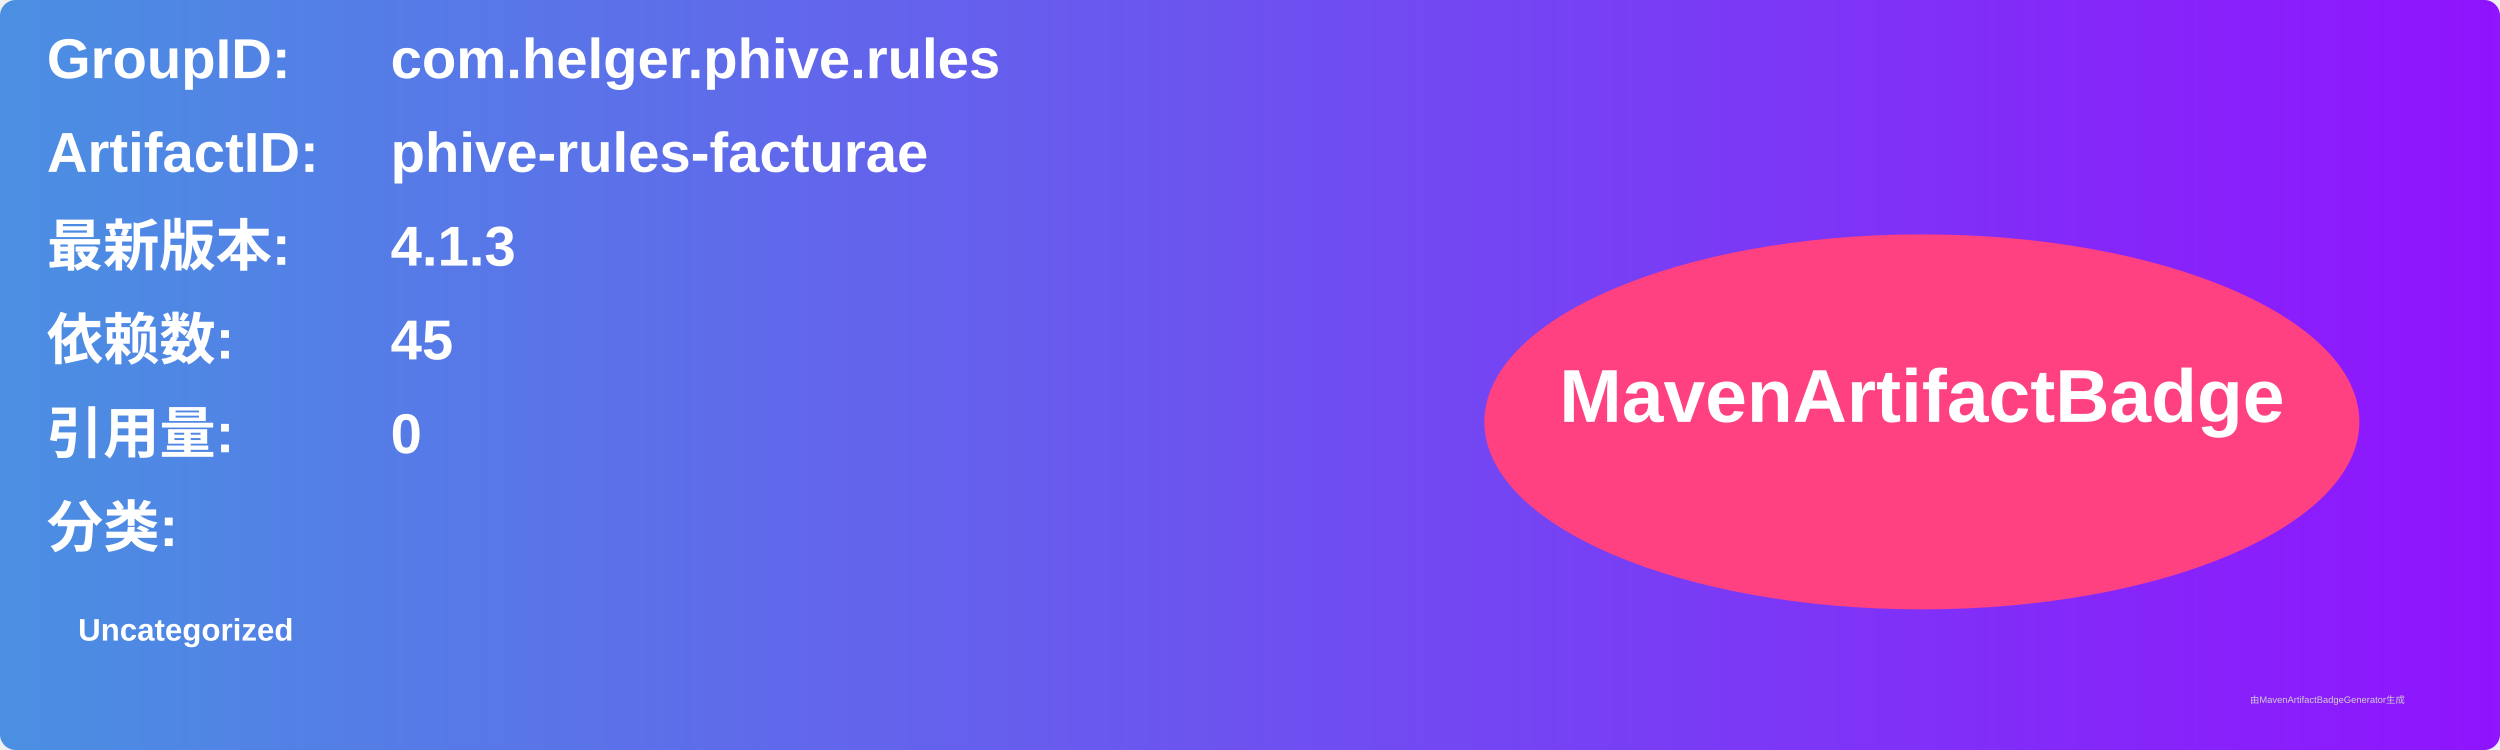
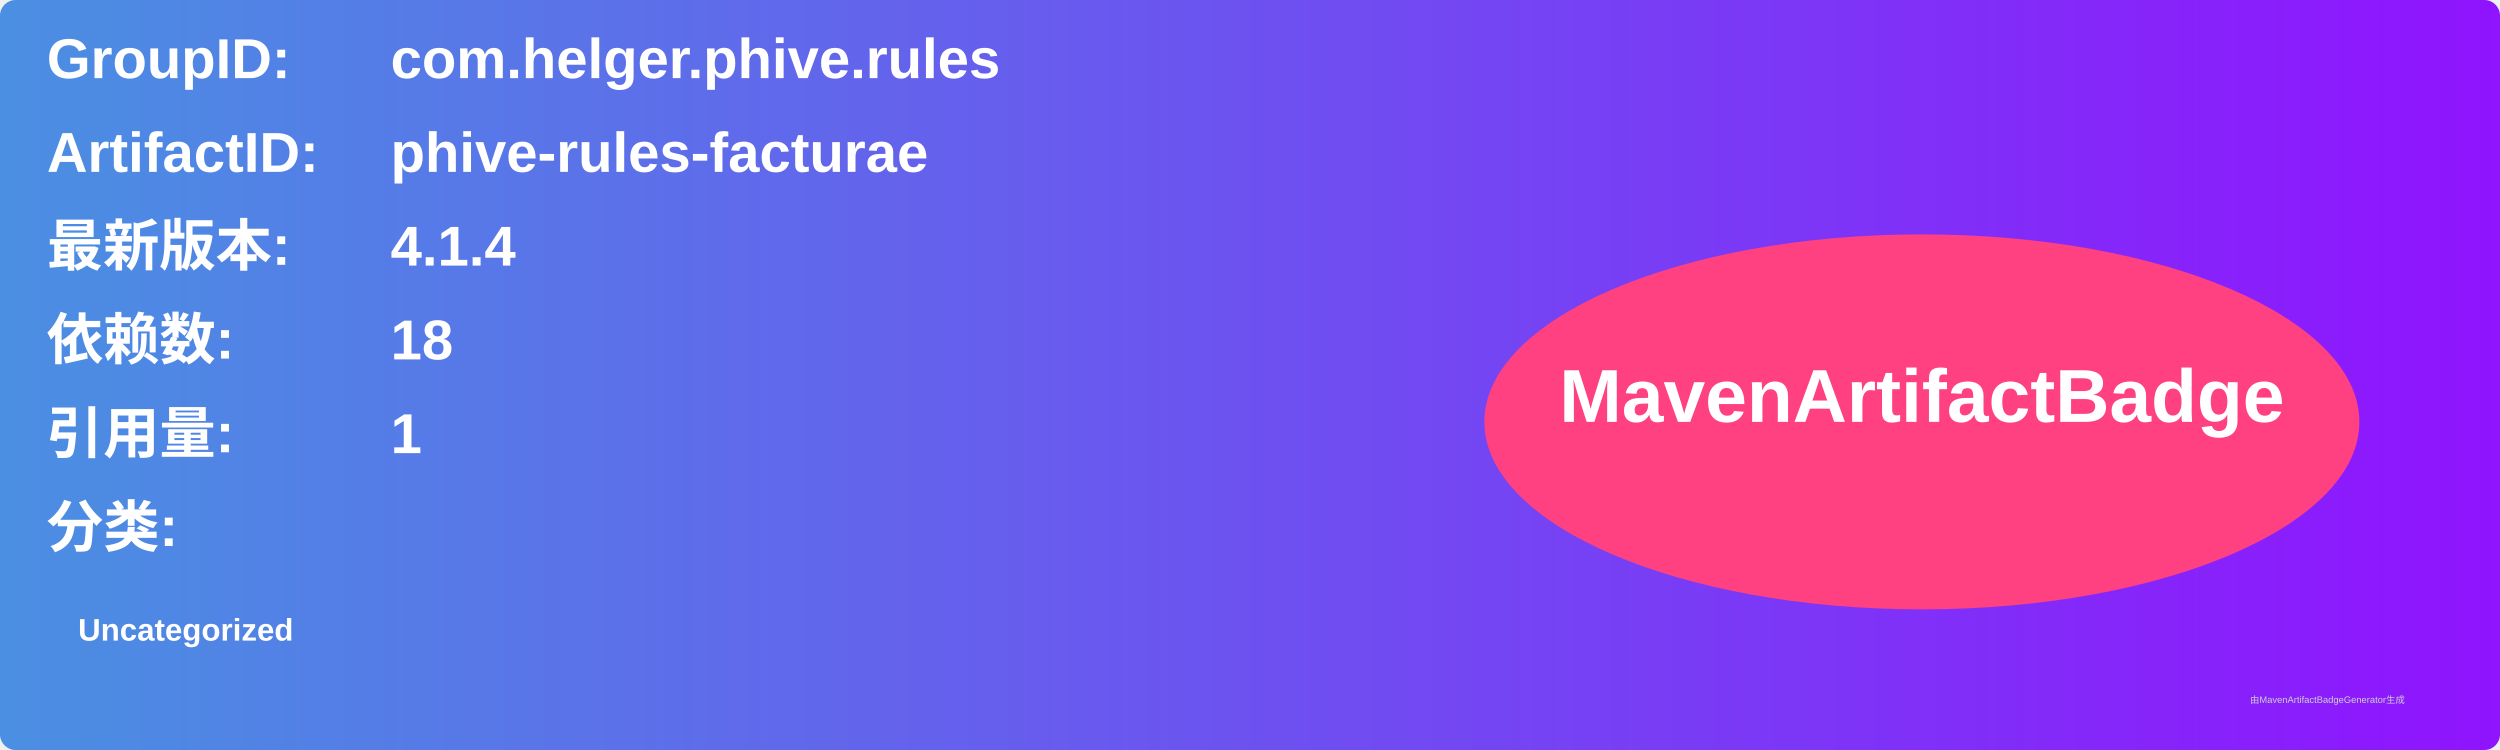
<svg xmlns="http://www.w3.org/2000/svg" width="800" height="240" viewBox="0 0 800 240">
  <linearGradient id="grad" x1="0%" y1="0%" x2="100%" y2="0%">
    <stop offset="0%" stop-color="#4a90e2" />
    <stop offset="100%" stop-color="#9013fe" />
  </linearGradient>
  <rect width="100%" height="100%" rx="5" ry="5" fill="url(#grad)" />
  <g transform="translate(15, 15)">
    <text x="0" y="10" font-family="Arial" font-size="18" fill="white" font-weight="bold" width="260">GroupID:</text>
    <text x="110" y="10" font-family="Arial" font-size="18" fill="white" font-weight="bold" width="460">com.helger.phive.rules</text>
    <text x="0" y="40" font-family="Arial" font-size="18" fill="white" font-weight="bold" width="260">ArtifactID:</text>
    <text x="110" y="40" font-family="Arial" font-size="18" fill="white" font-weight="bold" width="460">phive-rules-facturae</text>
    <text x="0" y="70" font-family="Arial" font-size="18" fill="white" font-weight="bold">最新版本:</text>
    <text x="110" y="70" font-family="Arial" font-size="18" fill="white" font-weight="bold">
-       <tspan font-weight="bold">4.1.3</tspan>
+       <tspan font-weight="bold">4.1.4</tspan>
    </text>
    <text x="0" y="100" font-family="Arial" font-size="18" fill="white" font-weight="bold">依赖数: </text>
    <text x="110" y="100" font-family="Arial" font-size="18" fill="white">
-       <tspan font-weight="bold">45</tspan>
+       <tspan font-weight="bold">18</tspan>
    </text>
    <text x="0" y="130" font-family="Arial" font-size="18" fill="white" font-weight="bold">引用量: </text>
    <text x="110" y="130" font-family="Arial" font-size="18" fill="white">
-       <tspan font-weight="bold">0</tspan>
+       <tspan font-weight="bold">1</tspan>
    </text>
    <text x="0" y="160" font-family="Arial" font-size="18" fill="white" font-weight="bold">分类:</text>
    <text x="10" y="190" font-family="Arial" font-size="10" fill="white">
      <tspan font-weight="bold">Uncategorized</tspan>
    </text>
    <ellipse cx="600" cy="120" rx="140" ry="60" fill="#ff4081" />
    <text x="600" y="120" text-anchor="middle" font-family="Arial" font-size="24" fill="white" font-weight="bold">MavenArtifactBadge</text>
  </g>
  <text x="720" y="225" font-family="Arial" font-size="3" fill="#d0d0d0">由MavenArtifactBadgeGenerator生成</text>
</svg>
